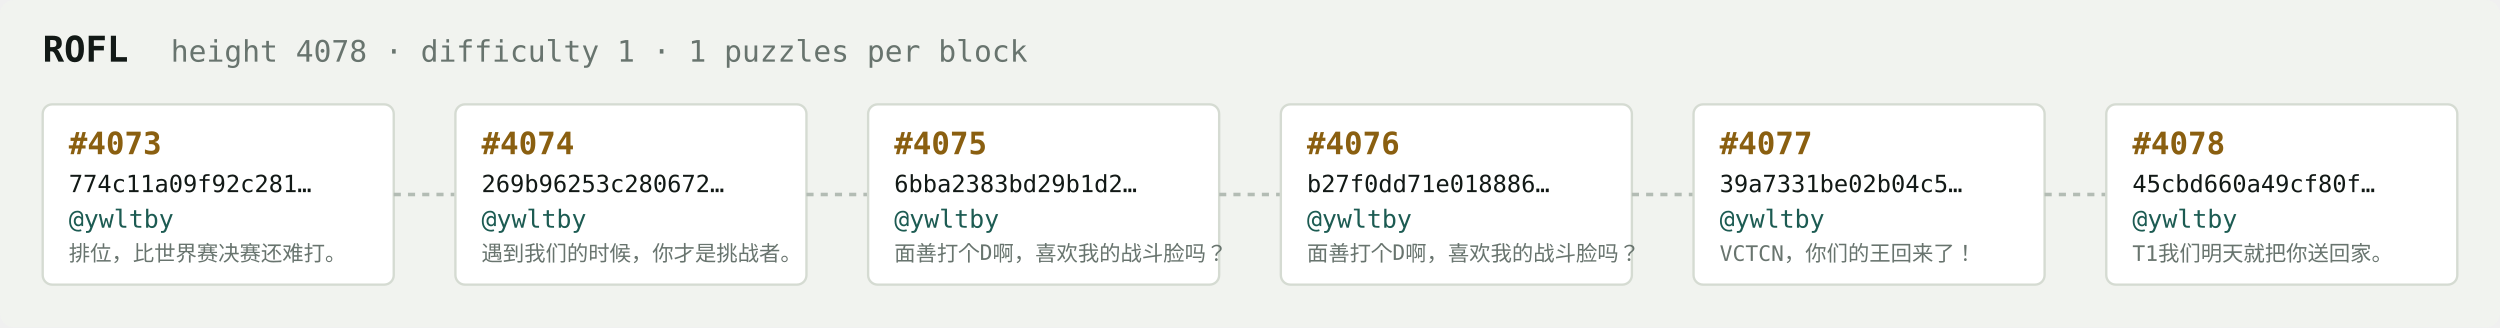
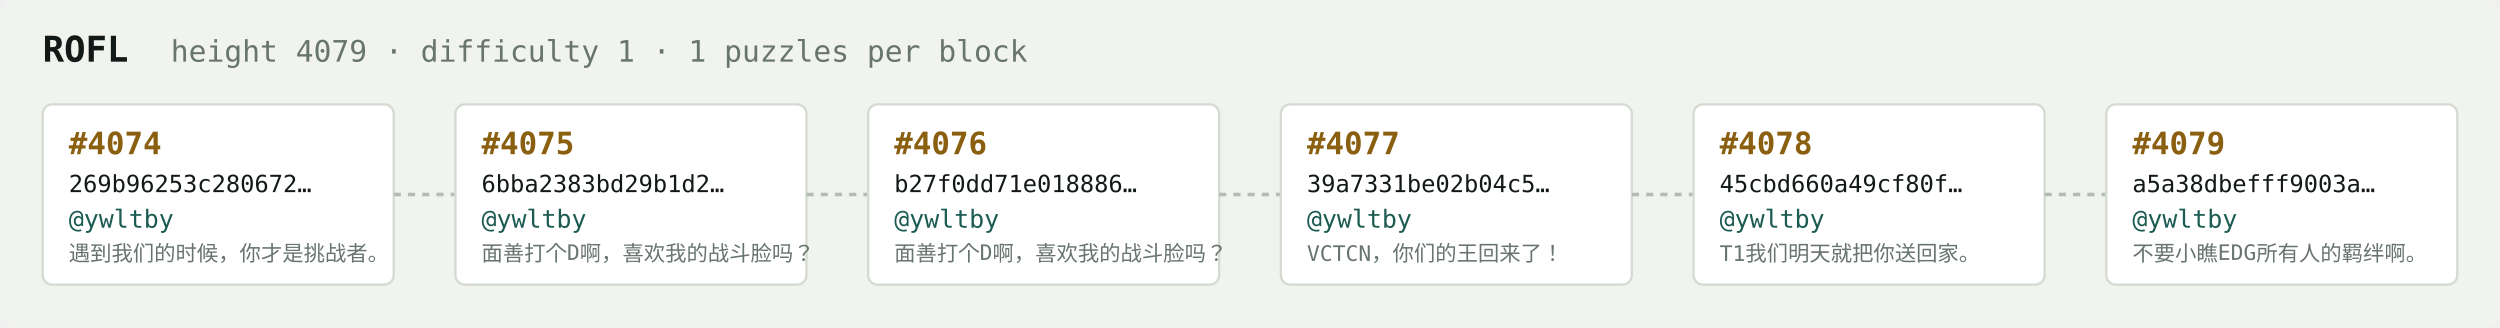
<svg xmlns="http://www.w3.org/2000/svg" width="1054" height="138" viewBox="0 0 1054 138" font-family="ui-monospace,SFMono-Regular,Menlo,monospace">
  <rect fill="#f1f3ef" width="1054" height="138" rx="6" />
  <text x="18" y="26" fill="#121916" font-size="15" font-weight="700">ROFL</text>
-   <text x="72" y="26" fill="#68746e" font-size="12.5">height 4078 · difficulty 1 · 1 puzzles per block</text>
+   <text x="72" y="26" fill="#68746e" font-size="12.5">height 4079 · difficulty 1 · 1 puzzles per block</text>
  <rect x="18" y="44" width="148" height="76" rx="4" fill="#ffffff" stroke="#d5dbd2" stroke-width="1" />
-   <text x="29" y="65" fill="#8a5f10" font-size="13" font-weight="700">#4073</text>
-   <text x="29" y="81" fill="#121916" font-size="10">774c11a09f92c281…</text>
+   <text x="29" y="65" fill="#8a5f10" font-size="13" font-weight="700">#4074</text>
+   <text x="29" y="81" fill="#121916" font-size="10">269b96253c280672…</text>
  <text x="29" y="96" fill="#1c5b52" font-size="10.5">@ywltby</text>
-   <text x="29" y="110" fill="#68746e" font-size="9">排位，比世界赛决赛还难打。</text>
+   <text x="29" y="110" fill="#68746e" font-size="9">遇到我们的时候，你才是挑战者。</text>
  <line x1="166" y1="82.0" x2="192" y2="82.0" stroke="#b3bcb4" stroke-width="1.5" stroke-dasharray="3 3" />
  <rect x="192" y="44" width="148" height="76" rx="4" fill="#ffffff" stroke="#d5dbd2" stroke-width="1" />
-   <text x="203" y="65" fill="#8a5f10" font-size="13" font-weight="700">#4074</text>
-   <text x="203" y="81" fill="#121916" font-size="10">269b96253c280672…</text>
+   <text x="203" y="65" fill="#8a5f10" font-size="13" font-weight="700">#4075</text>
+   <text x="203" y="81" fill="#121916" font-size="10">6bba2383bd29b1d2…</text>
  <text x="203" y="96" fill="#1c5b52" font-size="10.5">@ywltby</text>
-   <text x="203" y="110" fill="#68746e" font-size="9">遇到我们的时候，你才是挑战者。</text>
+   <text x="203" y="110" fill="#68746e" font-size="9">面善打个D啊，喜欢我的战斗脸吗？</text>
  <line x1="340" y1="82.0" x2="366" y2="82.0" stroke="#b3bcb4" stroke-width="1.5" stroke-dasharray="3 3" />
  <rect x="366" y="44" width="148" height="76" rx="4" fill="#ffffff" stroke="#d5dbd2" stroke-width="1" />
-   <text x="377" y="65" fill="#8a5f10" font-size="13" font-weight="700">#4075</text>
-   <text x="377" y="81" fill="#121916" font-size="10">6bba2383bd29b1d2…</text>
+   <text x="377" y="65" fill="#8a5f10" font-size="13" font-weight="700">#4076</text>
+   <text x="377" y="81" fill="#121916" font-size="10">b27f0dd71e018886…</text>
  <text x="377" y="96" fill="#1c5b52" font-size="10.5">@ywltby</text>
  <text x="377" y="110" fill="#68746e" font-size="9">面善打个D啊，喜欢我的战斗脸吗？</text>
  <line x1="514" y1="82.0" x2="540" y2="82.0" stroke="#b3bcb4" stroke-width="1.5" stroke-dasharray="3 3" />
  <rect x="540" y="44" width="148" height="76" rx="4" fill="#ffffff" stroke="#d5dbd2" stroke-width="1" />
-   <text x="551" y="65" fill="#8a5f10" font-size="13" font-weight="700">#4076</text>
-   <text x="551" y="81" fill="#121916" font-size="10">b27f0dd71e018886…</text>
+   <text x="551" y="65" fill="#8a5f10" font-size="13" font-weight="700">#4077</text>
+   <text x="551" y="81" fill="#121916" font-size="10">39a7331be02b04c5…</text>
  <text x="551" y="96" fill="#1c5b52" font-size="10.5">@ywltby</text>
-   <text x="551" y="110" fill="#68746e" font-size="9">面善打个D啊，喜欢我的战斗脸吗？</text>
+   <text x="551" y="110" fill="#68746e" font-size="9">VCTCN，你们的王回来了！</text>
  <line x1="688" y1="82.0" x2="714" y2="82.0" stroke="#b3bcb4" stroke-width="1.5" stroke-dasharray="3 3" />
  <rect x="714" y="44" width="148" height="76" rx="4" fill="#ffffff" stroke="#d5dbd2" stroke-width="1" />
-   <text x="725" y="65" fill="#8a5f10" font-size="13" font-weight="700">#4077</text>
-   <text x="725" y="81" fill="#121916" font-size="10">39a7331be02b04c5…</text>
+   <text x="725" y="65" fill="#8a5f10" font-size="13" font-weight="700">#4078</text>
+   <text x="725" y="81" fill="#121916" font-size="10">45cbd660a49cf80f…</text>
  <text x="725" y="96" fill="#1c5b52" font-size="10.5">@ywltby</text>
-   <text x="725" y="110" fill="#68746e" font-size="9">VCTCN，你们的王回来了！</text>
+   <text x="725" y="110" fill="#68746e" font-size="9">T1我们明天就把你送回家。</text>
  <line x1="862" y1="82.0" x2="888" y2="82.0" stroke="#b3bcb4" stroke-width="1.5" stroke-dasharray="3 3" />
  <rect x="888" y="44" width="148" height="76" rx="4" fill="#ffffff" stroke="#d5dbd2" stroke-width="1" />
-   <text x="899" y="65" fill="#8a5f10" font-size="13" font-weight="700">#4078</text>
-   <text x="899" y="81" fill="#121916" font-size="10">45cbd660a49cf80f…</text>
+   <text x="899" y="65" fill="#8a5f10" font-size="13" font-weight="700">#4079</text>
+   <text x="899" y="81" fill="#121916" font-size="10">a5a38dbefff9003a…</text>
  <text x="899" y="96" fill="#1c5b52" font-size="10.5">@ywltby</text>
-   <text x="899" y="110" fill="#68746e" font-size="9">T1我们明天就把你送回家。</text>
+   <text x="899" y="110" fill="#68746e" font-size="9">不要小瞧EDG所有人的羁绊啊。</text>
</svg>
